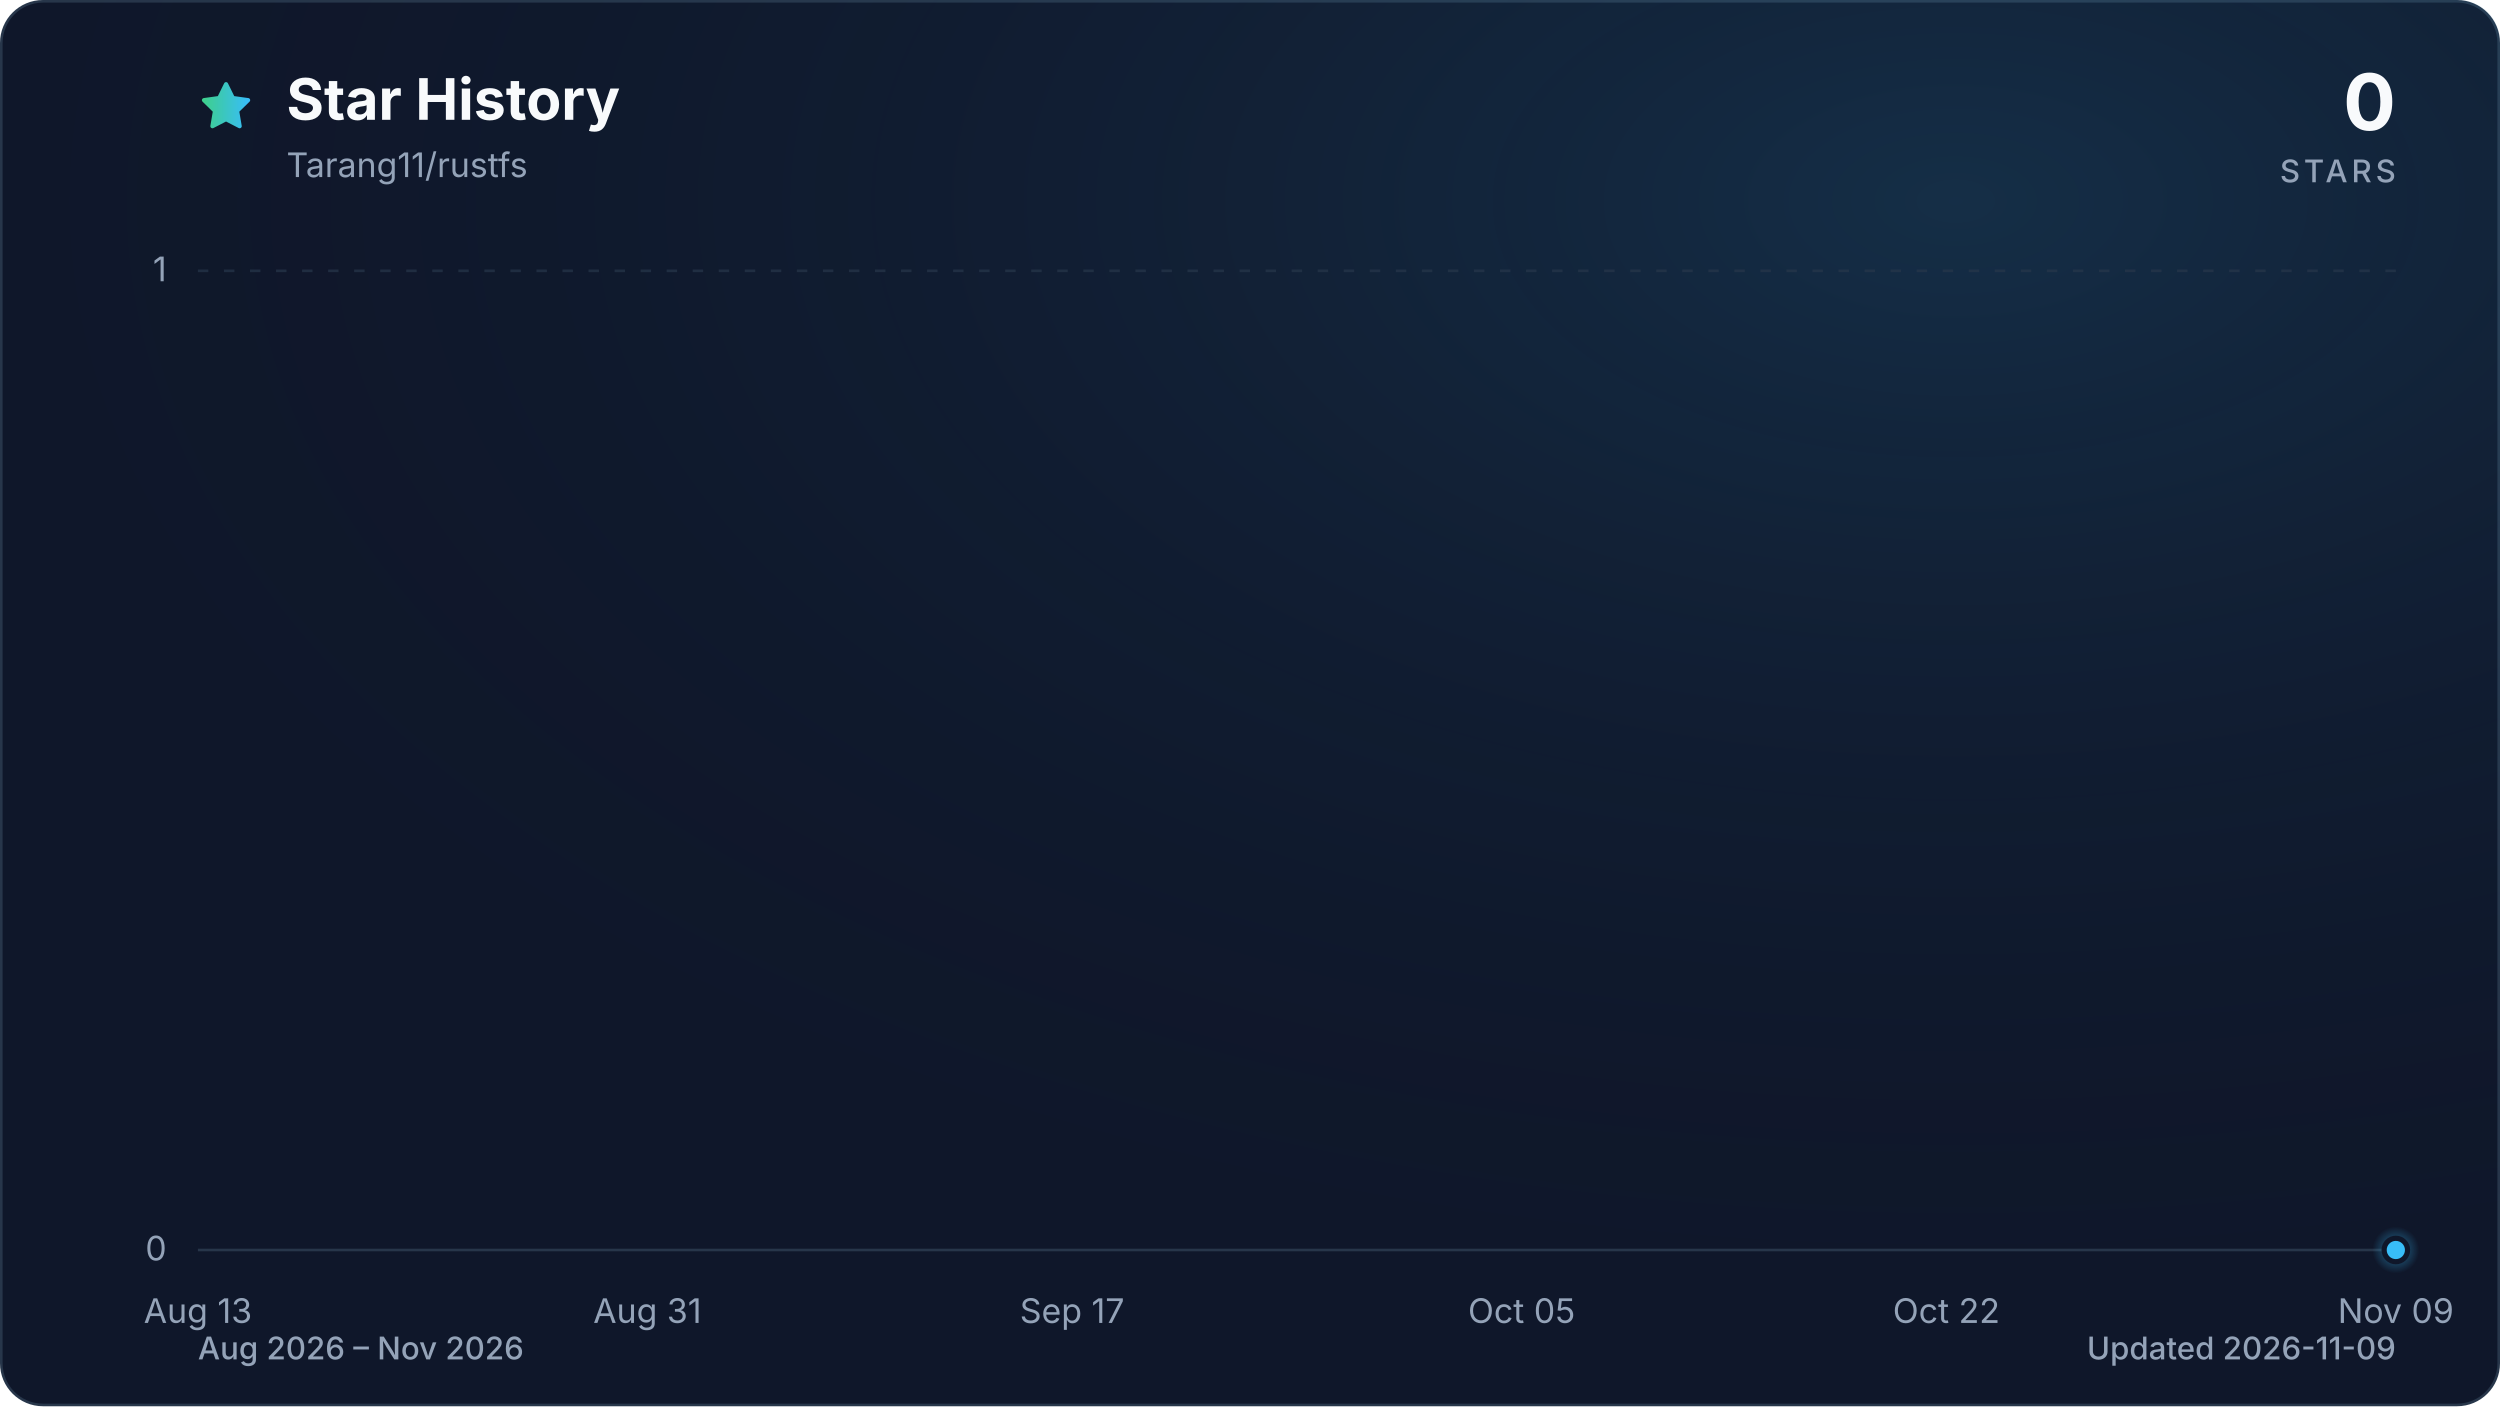
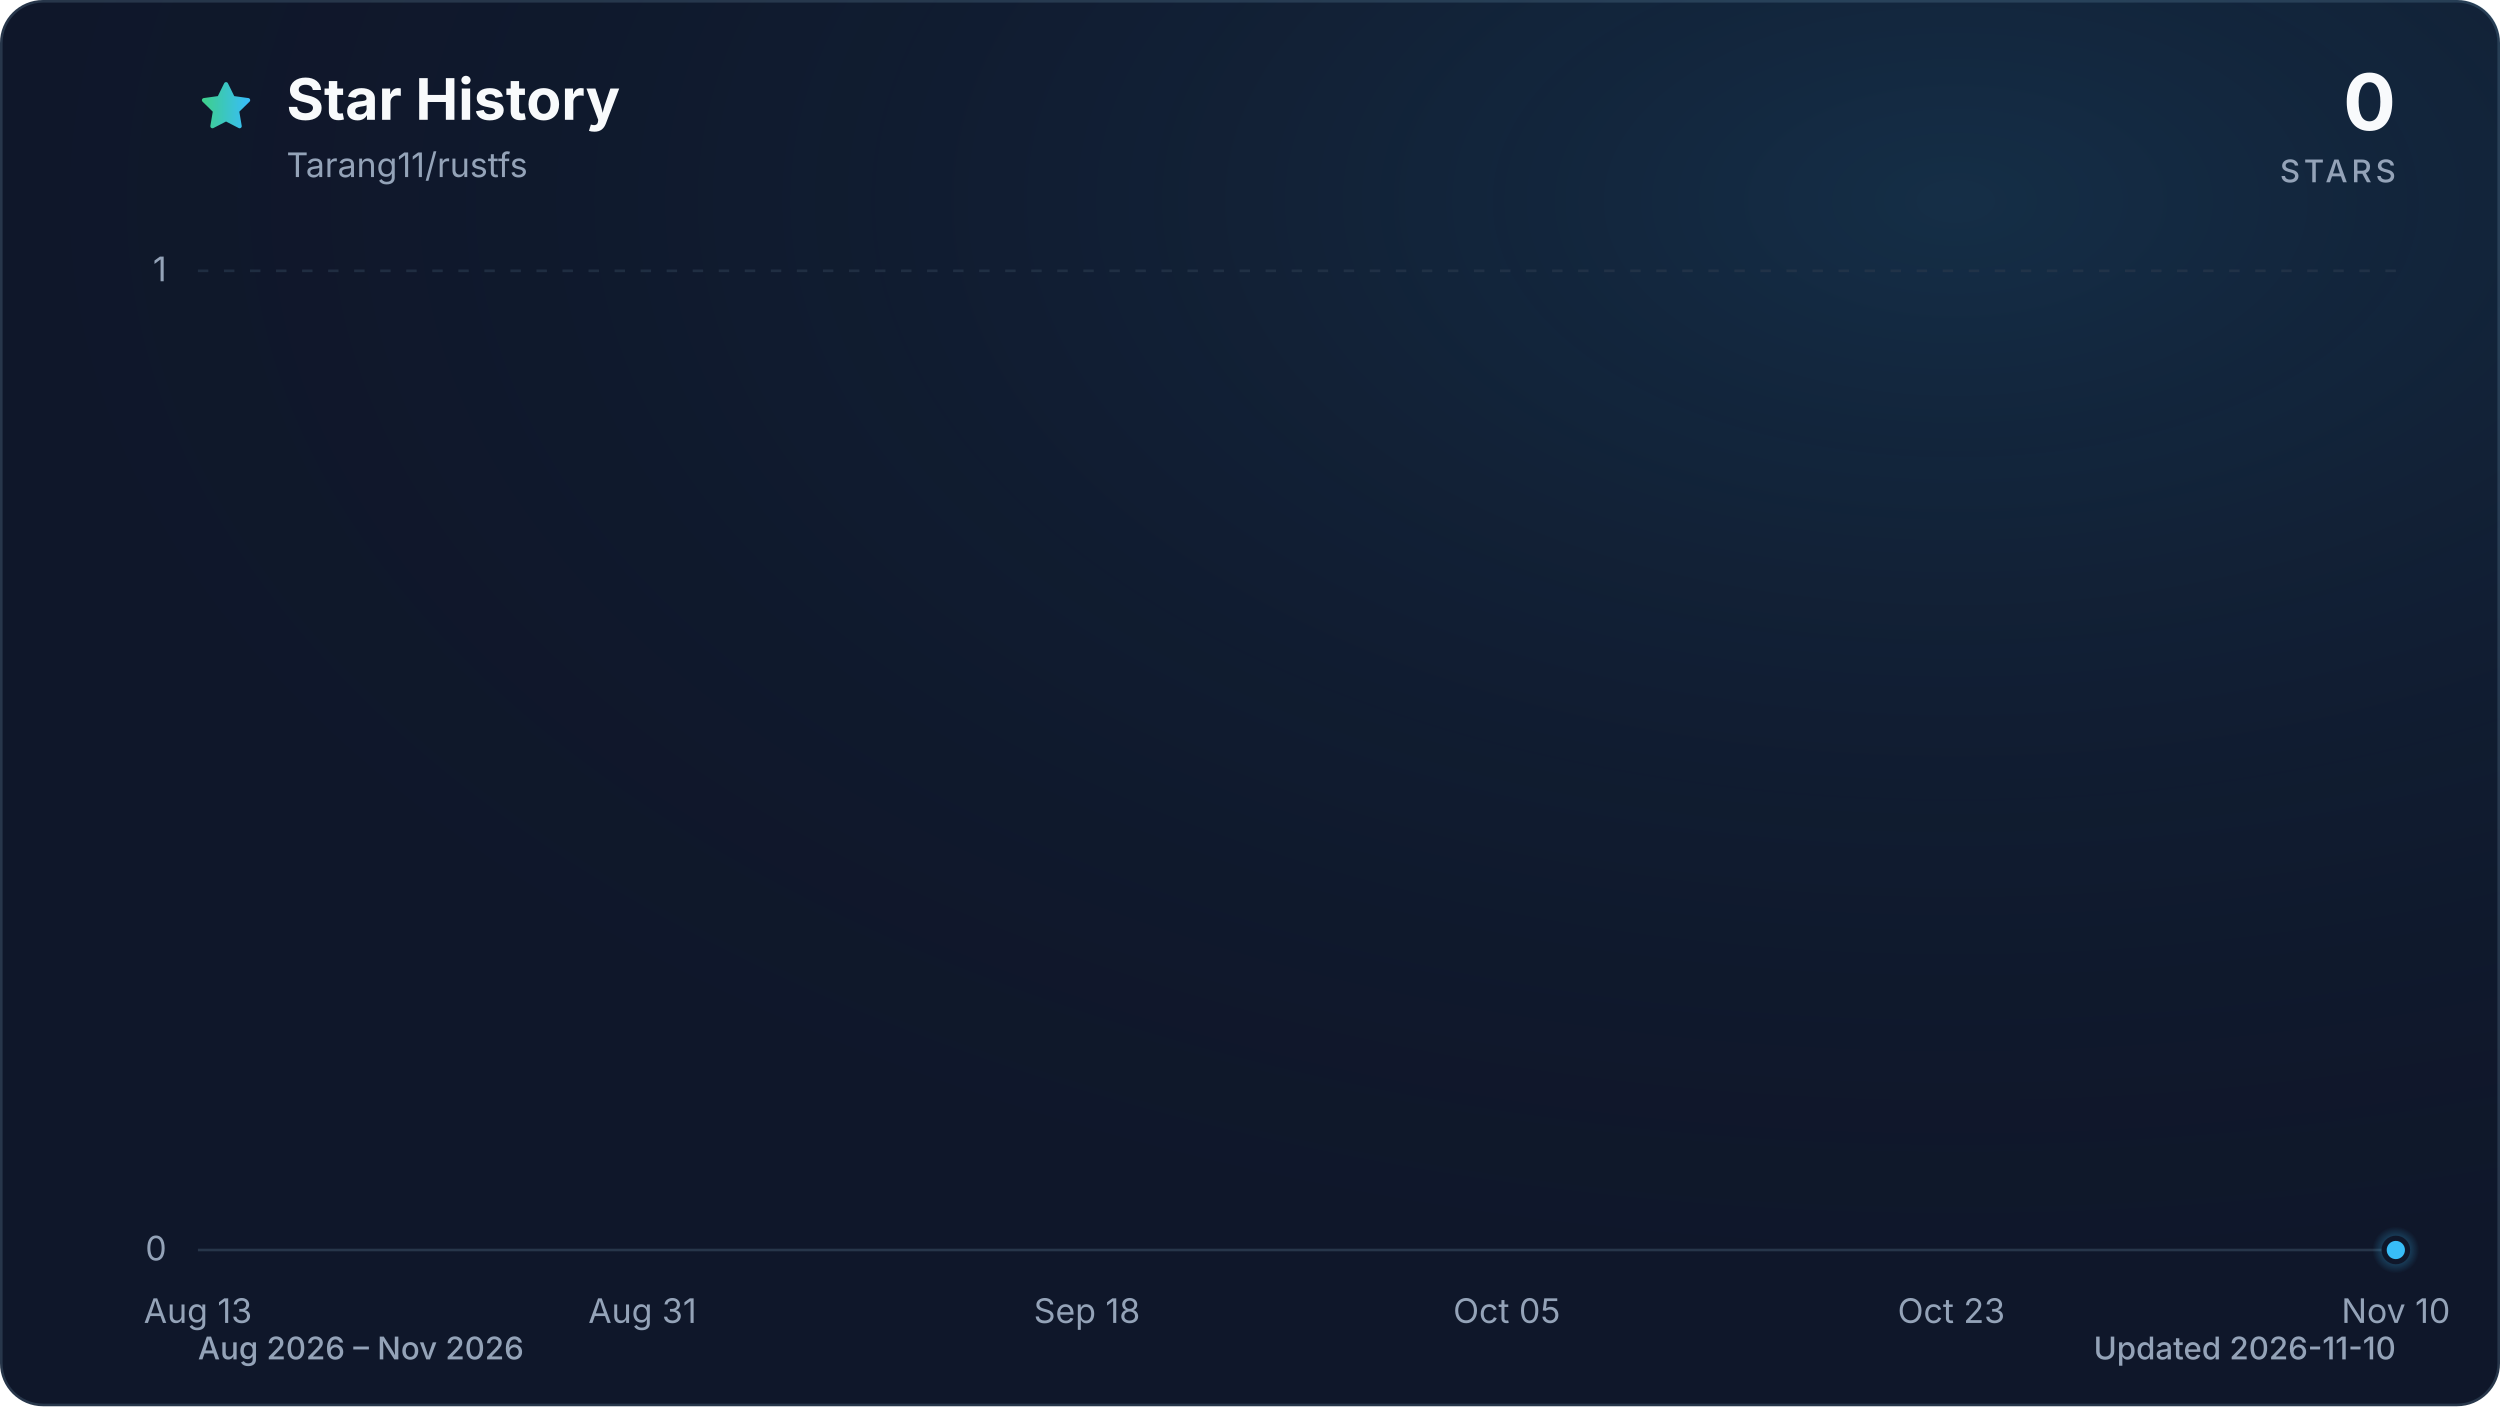
<svg xmlns="http://www.w3.org/2000/svg" viewBox="0 0 960 540" role="img" aria-labelledby="title description" data-style="gradient" data-variant="glow" data-animated="true">
  <defs>
    <linearGradient id="trend" x1="0" y1="0" x2="1" y2="0">
      <stop offset="0%" stop-color="#3ecf8e" />
      <stop offset="100%" stop-color="#38bdf8" />
    </linearGradient>
    <linearGradient id="area" x1="0" y1="0" x2="0" y2="1">
      <stop offset="0%" stop-color="#3ecf8e" stop-opacity="0.30" />
      <stop offset="55%" stop-color="#38bdf8" stop-opacity="0.10" />
      <stop offset="100%" stop-color="#38bdf8" stop-opacity="0.01" />
    </linearGradient>
    <radialGradient id="marker-halo" cx="50%" cy="50%" r="50%">
      <stop offset="0%" stop-color="#38bdf8" stop-opacity="0.55" />
      <stop offset="100%" stop-color="#38bdf8" stop-opacity="0" />
    </radialGradient>
    <radialGradient id="surface-glow" cx="78%" cy="14%" r="80%">
      <stop offset="0%" stop-color="#38bdf8" stop-opacity="0.14" />
      <stop offset="100%" stop-color="#0f172a" stop-opacity="0" />
    </radialGradient>
    <filter id="trend-glow" x="-20%" y="-20%" width="140%" height="140%">
      <feGaussianBlur stdDeviation="7" />
    </filter>
  </defs>
  <style>
.trend-enter{transform-box:fill-box;transform-origin:center;animation:trend-enter 520ms cubic-bezier(0.16,1,0.3,1)}
.marker-enter{transform-box:fill-box;transform-origin:center;animation:marker-enter 320ms cubic-bezier(0.16,1,0.3,1) 200ms both}
.marker-pulse{transform-box:fill-box;transform-origin:center;animation:marker-pulse 2.6s ease-out infinite}
@keyframes trend-enter{from{opacity:.35;transform:translateY(10px)}to{opacity:1;transform:translateY(0)}}
@keyframes marker-enter{from{opacity:0;transform:scale(.4)}to{opacity:1;transform:scale(1)}}
@keyframes marker-pulse{0%{opacity:.5;transform:scale(.7)}70%,100%{opacity:0;transform:scale(2.1)}}
@media (prefers-reduced-motion:reduce){.trend-enter,.marker-enter,.marker-pulse{animation:none!important}}
@media (prefers-reduced-motion:reduce){.marker-pulse{opacity:0}}
</style>
  <rect x="0.5" y="0.5" width="959" height="539" fill="#0f172a" stroke="#27364a" stroke-width="1" rx="16" />
  <rect width="960" height="540" fill="url(#surface-glow)" rx="16" />
  <path d="M12 2.6l2.9 5.9 6.5.9-4.7 4.6 1.1 6.5-5.8-3-5.8 3 1.1-6.5-4.7-4.6 6.5-.9L12 2.6Z" transform="translate(76 30) scale(.9)" fill="url(#trend)" stroke="url(#trend)" stroke-width="1.8" stroke-linejoin="round" aria-hidden="true" />
  <text x="110" y="46" fill="#f8fafc" font-family="ui-sans-serif, system-ui, -apple-system, BlinkMacSystemFont, 'Segoe UI', sans-serif" font-size="22" font-weight="700">Star History</text>
  <text x="110" y="68" fill="#94a3b8" font-family="ui-sans-serif, system-ui, -apple-system, BlinkMacSystemFont, 'Segoe UI', sans-serif" font-size="13">Tarang11/rustfs</text>
  <text x="920" y="50" fill="#f8fafc" font-family="ui-sans-serif, system-ui, -apple-system, BlinkMacSystemFont, 'Segoe UI', sans-serif" font-size="30" font-weight="700" text-anchor="end">0</text>
  <text x="920" y="70" fill="#94a3b8" font-family="ui-sans-serif, system-ui, -apple-system, BlinkMacSystemFont, 'Segoe UI', sans-serif" font-size="12" font-weight="500" letter-spacing="1.5" text-anchor="end">STARS</text>
  <line x1="76" y1="480.0" x2="920" y2="480.0" stroke="#27364a" stroke-width="1" stroke-dasharray="0" opacity="1" />
  <text x="64" y="484.0" fill="#94a3b8" font-family="ui-sans-serif, system-ui, -apple-system, BlinkMacSystemFont, 'Segoe UI', sans-serif" font-size="13" text-anchor="end">0</text>
  <line x1="76" y1="104.0" x2="920" y2="104.0" stroke="#27364a" stroke-width="1" stroke-dasharray="4 6" opacity="0.7" />
  <text x="64" y="108.0" fill="#94a3b8" font-family="ui-sans-serif, system-ui, -apple-system, BlinkMacSystemFont, 'Segoe UI', sans-serif" font-size="13" text-anchor="end">1</text>
  <text x="76.0" y="508" fill="#94a3b8" font-family="ui-sans-serif, system-ui, -apple-system, BlinkMacSystemFont, 'Segoe UI', sans-serif" font-size="13" text-anchor="middle">Aug 13</text>
-   <text x="248.6" y="508" fill="#94a3b8" font-family="ui-sans-serif, system-ui, -apple-system, BlinkMacSystemFont, 'Segoe UI', sans-serif" font-size="13" text-anchor="middle">Aug 31</text>
-   <text x="411.7" y="508" fill="#94a3b8" font-family="ui-sans-serif, system-ui, -apple-system, BlinkMacSystemFont, 'Segoe UI', sans-serif" font-size="13" text-anchor="middle">Sep 17</text>
-   <text x="584.3" y="508" fill="#94a3b8" font-family="ui-sans-serif, system-ui, -apple-system, BlinkMacSystemFont, 'Segoe UI', sans-serif" font-size="13" text-anchor="middle">Oct 05</text>
-   <text x="747.4" y="508" fill="#94a3b8" font-family="ui-sans-serif, system-ui, -apple-system, BlinkMacSystemFont, 'Segoe UI', sans-serif" font-size="13" text-anchor="middle">Oct 22</text>
-   <text x="920.0" y="508" fill="#94a3b8" font-family="ui-sans-serif, system-ui, -apple-system, BlinkMacSystemFont, 'Segoe UI', sans-serif" font-size="13" text-anchor="middle">Nov 09</text>
+   <text x="246.7" y="508" fill="#94a3b8" font-family="ui-sans-serif, system-ui, -apple-system, BlinkMacSystemFont, 'Segoe UI', sans-serif" font-size="13" text-anchor="middle">Aug 31</text>
+   <text x="417.4" y="508" fill="#94a3b8" font-family="ui-sans-serif, system-ui, -apple-system, BlinkMacSystemFont, 'Segoe UI', sans-serif" font-size="13" text-anchor="middle">Sep 18</text>
+   <text x="578.6" y="508" fill="#94a3b8" font-family="ui-sans-serif, system-ui, -apple-system, BlinkMacSystemFont, 'Segoe UI', sans-serif" font-size="13" text-anchor="middle">Oct 05</text>
+   <text x="749.3" y="508" fill="#94a3b8" font-family="ui-sans-serif, system-ui, -apple-system, BlinkMacSystemFont, 'Segoe UI', sans-serif" font-size="13" text-anchor="middle">Oct 23</text>
+   <text x="920.0" y="508" fill="#94a3b8" font-family="ui-sans-serif, system-ui, -apple-system, BlinkMacSystemFont, 'Segoe UI', sans-serif" font-size="13" text-anchor="middle">Nov 10</text>
  <g class="trend-enter">
-     <path d="M 76.0 480.0 C 79.2 480.0, 82.4 480.0, 85.6 480.0 C 88.8 480.0, 92.0 480.0, 95.2 480.0 C 98.4 480.0, 101.6 480.0, 104.8 480.0 C 108.0 480.0, 111.2 480.0, 114.4 480.0 C 117.6 480.0, 120.8 480.0, 124.0 480.0 C 127.2 480.0, 130.3 480.0, 133.5 480.0 C 136.7 480.0, 139.9 480.0, 143.1 480.0 C 146.3 480.0, 149.5 480.0, 152.7 480.0 C 155.9 480.0, 159.1 480.0, 162.3 480.0 C 165.5 480.0, 168.7 480.0, 171.9 480.0 C 175.1 480.0, 178.3 480.0, 181.5 480.0 C 184.7 480.0, 187.9 480.0, 191.1 480.0 C 194.3 480.0, 197.5 480.0, 200.7 480.0 C 203.9 480.0, 207.1 480.0, 210.3 480.0 C 213.5 480.0, 216.7 480.0, 219.9 480.0 C 223.1 480.0, 226.3 480.0, 229.5 480.0 C 232.7 480.0, 235.8 480.0, 239.0 480.0 C 242.2 480.0, 245.4 480.0, 248.6 480.0 C 251.8 480.0, 255.0 480.0, 258.2 480.0 C 261.4 480.0, 264.6 480.0, 267.8 480.0 C 271.0 480.0, 274.2 480.0, 277.4 480.0 C 280.6 480.0, 283.8 480.0, 287.0 480.0 C 290.2 480.0, 293.4 480.0, 296.6 480.0 C 299.8 480.0, 303.0 480.0, 306.2 480.0 C 309.4 480.0, 312.6 480.0, 315.8 480.0 C 319.0 480.0, 322.2 480.0, 325.4 480.0 C 328.6 480.0, 331.8 480.0, 335.0 480.0 C 338.2 480.0, 341.3 480.0, 344.5 480.0 C 347.7 480.0, 350.9 480.0, 354.1 480.0 C 357.3 480.0, 360.5 480.0, 363.7 480.0 C 366.9 480.0, 370.1 480.0, 373.3 480.0 C 376.5 480.0, 379.7 480.0, 382.9 480.0 C 386.1 480.0, 389.3 480.0, 392.5 480.0 C 395.7 480.0, 398.9 480.0, 402.1 480.0 C 405.3 480.0, 408.5 480.0, 411.7 480.0 C 414.9 480.0, 418.1 480.0, 421.3 480.0 C 424.5 480.0, 427.7 480.0, 430.9 480.0 C 434.1 480.0, 437.3 480.0, 440.5 480.0 C 443.7 480.0, 446.8 480.0, 450.0 480.0 C 453.2 480.0, 456.4 480.0, 459.6 480.0 C 462.8 480.0, 466.0 480.0, 469.2 480.0 C 472.4 480.0, 475.6 480.0, 478.8 480.0 C 482.0 480.0, 485.2 480.0, 488.4 480.0 C 491.6 480.0, 494.8 480.0, 498.0 480.0 C 501.2 480.0, 504.4 480.0, 507.6 480.0 C 510.8 480.0, 514.0 480.0, 517.2 480.0 C 520.4 480.0, 523.6 480.0, 526.8 480.0 C 530.0 480.0, 533.2 480.0, 536.4 480.0 C 539.6 480.0, 542.8 480.0, 546.0 480.0 C 549.2 480.0, 552.3 480.0, 555.5 480.0 C 558.7 480.0, 561.9 480.0, 565.1 480.0 C 568.3 480.0, 571.5 480.0, 574.7 480.0 C 577.9 480.0, 581.1 480.0, 584.3 480.0 C 587.5 480.0, 590.7 480.0, 593.9 480.0 C 597.1 480.0, 600.3 480.0, 603.5 480.0 C 606.7 480.0, 609.9 480.0, 613.1 480.0 C 616.3 480.0, 619.5 480.0, 622.7 480.0 C 625.9 480.0, 629.1 480.0, 632.3 480.0 C 635.5 480.0, 638.7 480.0, 641.9 480.0 C 645.1 480.0, 648.3 480.0, 651.5 480.0 C 654.7 480.0, 657.8 480.0, 661.0 480.0 C 664.2 480.0, 667.4 480.0, 670.6 480.0 C 673.8 480.0, 677.0 480.0, 680.2 480.0 C 683.4 480.0, 686.6 480.0, 689.8 480.0 C 693.0 480.0, 696.2 480.0, 699.4 480.0 C 702.6 480.0, 705.8 480.0, 709.0 480.0 C 712.2 480.0, 715.4 480.0, 718.6 480.0 C 721.8 480.0, 725.0 480.0, 728.2 480.0 C 731.4 480.0, 734.6 480.0, 737.8 480.0 C 741.0 480.0, 744.2 480.0, 747.4 480.0 C 750.6 480.0, 753.8 480.0, 757.0 480.0 C 760.2 480.0, 763.3 480.0, 766.5 480.0 C 769.7 480.0, 772.9 480.0, 776.1 480.0 C 779.3 480.0, 782.5 480.0, 785.7 480.0 C 788.9 480.0, 792.1 480.0, 795.3 480.0 C 798.5 480.0, 801.7 480.0, 804.9 480.0 C 808.1 480.0, 811.3 480.0, 814.5 480.0 C 817.7 480.0, 820.9 480.0, 824.1 480.0 C 827.3 480.0, 830.5 480.0, 833.7 480.0 C 836.9 480.0, 840.1 480.0, 843.3 480.0 C 846.5 480.0, 849.7 480.0, 852.9 480.0 C 856.1 480.0, 859.3 480.0, 862.5 480.0 C 865.7 480.0, 868.8 480.0, 872.0 480.0 C 875.2 480.0, 878.4 480.0, 881.6 480.0 C 884.8 480.0, 888.0 480.0, 891.2 480.0 C 894.4 480.0, 897.6 480.0, 900.8 480.0 C 904.0 480.0, 907.2 480.0, 910.4 480.0 C 913.6 480.0, 916.8 480.0, 920.0 480.0 L 920.0 480.0 L 76.0 480.0 Z" fill="url(#area)" />
-     <path d="M 76.0 480.0 C 79.2 480.0, 82.4 480.0, 85.6 480.0 C 88.8 480.0, 92.0 480.0, 95.2 480.0 C 98.4 480.0, 101.6 480.0, 104.8 480.0 C 108.0 480.0, 111.2 480.0, 114.4 480.0 C 117.6 480.0, 120.8 480.0, 124.0 480.0 C 127.2 480.0, 130.3 480.0, 133.5 480.0 C 136.7 480.0, 139.9 480.0, 143.1 480.0 C 146.3 480.0, 149.5 480.0, 152.7 480.0 C 155.9 480.0, 159.1 480.0, 162.3 480.0 C 165.5 480.0, 168.7 480.0, 171.9 480.0 C 175.1 480.0, 178.3 480.0, 181.5 480.0 C 184.7 480.0, 187.9 480.0, 191.1 480.0 C 194.3 480.0, 197.5 480.0, 200.7 480.0 C 203.9 480.0, 207.1 480.0, 210.3 480.0 C 213.5 480.0, 216.7 480.0, 219.9 480.0 C 223.1 480.0, 226.3 480.0, 229.5 480.0 C 232.7 480.0, 235.8 480.0, 239.0 480.0 C 242.2 480.0, 245.4 480.0, 248.6 480.0 C 251.8 480.0, 255.0 480.0, 258.2 480.0 C 261.4 480.0, 264.6 480.0, 267.8 480.0 C 271.0 480.0, 274.2 480.0, 277.4 480.0 C 280.6 480.0, 283.8 480.0, 287.0 480.0 C 290.2 480.0, 293.4 480.0, 296.6 480.0 C 299.8 480.0, 303.0 480.0, 306.2 480.0 C 309.4 480.0, 312.6 480.0, 315.8 480.0 C 319.0 480.0, 322.2 480.0, 325.4 480.0 C 328.6 480.0, 331.8 480.0, 335.0 480.0 C 338.2 480.0, 341.3 480.0, 344.5 480.0 C 347.7 480.0, 350.9 480.0, 354.1 480.0 C 357.3 480.0, 360.5 480.0, 363.7 480.0 C 366.9 480.0, 370.1 480.0, 373.3 480.0 C 376.5 480.0, 379.7 480.0, 382.9 480.0 C 386.1 480.0, 389.3 480.0, 392.5 480.0 C 395.7 480.0, 398.9 480.0, 402.1 480.0 C 405.3 480.0, 408.5 480.0, 411.7 480.0 C 414.9 480.0, 418.1 480.0, 421.3 480.0 C 424.5 480.0, 427.7 480.0, 430.9 480.0 C 434.1 480.0, 437.3 480.0, 440.5 480.0 C 443.7 480.0, 446.8 480.0, 450.0 480.0 C 453.2 480.0, 456.4 480.0, 459.6 480.0 C 462.8 480.0, 466.0 480.0, 469.2 480.0 C 472.4 480.0, 475.6 480.0, 478.8 480.0 C 482.0 480.0, 485.2 480.0, 488.4 480.0 C 491.6 480.0, 494.8 480.0, 498.0 480.0 C 501.2 480.0, 504.4 480.0, 507.6 480.0 C 510.8 480.0, 514.0 480.0, 517.2 480.0 C 520.4 480.0, 523.6 480.0, 526.8 480.0 C 530.0 480.0, 533.2 480.0, 536.4 480.0 C 539.6 480.0, 542.8 480.0, 546.0 480.0 C 549.2 480.0, 552.3 480.0, 555.5 480.0 C 558.7 480.0, 561.9 480.0, 565.1 480.0 C 568.3 480.0, 571.5 480.0, 574.7 480.0 C 577.9 480.0, 581.1 480.0, 584.3 480.0 C 587.5 480.0, 590.7 480.0, 593.9 480.0 C 597.1 480.0, 600.3 480.0, 603.5 480.0 C 606.7 480.0, 609.9 480.0, 613.1 480.0 C 616.3 480.0, 619.5 480.0, 622.7 480.0 C 625.9 480.0, 629.1 480.0, 632.3 480.0 C 635.5 480.0, 638.7 480.0, 641.9 480.0 C 645.1 480.0, 648.3 480.0, 651.5 480.0 C 654.7 480.0, 657.8 480.0, 661.0 480.0 C 664.2 480.0, 667.4 480.0, 670.6 480.0 C 673.8 480.0, 677.0 480.0, 680.2 480.0 C 683.4 480.0, 686.6 480.0, 689.8 480.0 C 693.0 480.0, 696.2 480.0, 699.4 480.0 C 702.6 480.0, 705.8 480.0, 709.0 480.0 C 712.2 480.0, 715.4 480.0, 718.6 480.0 C 721.8 480.0, 725.0 480.0, 728.2 480.0 C 731.4 480.0, 734.6 480.0, 737.8 480.0 C 741.0 480.0, 744.2 480.0, 747.4 480.0 C 750.6 480.0, 753.8 480.0, 757.0 480.0 C 760.2 480.0, 763.3 480.0, 766.5 480.0 C 769.7 480.0, 772.9 480.0, 776.1 480.0 C 779.3 480.0, 782.5 480.0, 785.7 480.0 C 788.9 480.0, 792.1 480.0, 795.3 480.0 C 798.5 480.0, 801.7 480.0, 804.9 480.0 C 808.1 480.0, 811.3 480.0, 814.5 480.0 C 817.7 480.0, 820.9 480.0, 824.1 480.0 C 827.3 480.0, 830.5 480.0, 833.7 480.0 C 836.9 480.0, 840.1 480.0, 843.3 480.0 C 846.5 480.0, 849.7 480.0, 852.9 480.0 C 856.1 480.0, 859.3 480.0, 862.5 480.0 C 865.7 480.0, 868.8 480.0, 872.0 480.0 C 875.2 480.0, 878.4 480.0, 881.6 480.0 C 884.8 480.0, 888.0 480.0, 891.2 480.0 C 894.4 480.0, 897.6 480.0, 900.8 480.0 C 904.0 480.0, 907.2 480.0, 910.4 480.0 C 913.6 480.0, 916.8 480.0, 920.0 480.0" fill="none" stroke="url(#trend)" stroke-width="12" stroke-linecap="round" stroke-linejoin="round" opacity="0.16" filter="url(#trend-glow)" />
-     <path d="M 76.0 480.0 C 79.2 480.0, 82.4 480.0, 85.6 480.0 C 88.8 480.0, 92.0 480.0, 95.2 480.0 C 98.4 480.0, 101.6 480.0, 104.8 480.0 C 108.0 480.0, 111.2 480.0, 114.4 480.0 C 117.6 480.0, 120.8 480.0, 124.0 480.0 C 127.2 480.0, 130.3 480.0, 133.5 480.0 C 136.7 480.0, 139.9 480.0, 143.1 480.0 C 146.3 480.0, 149.5 480.0, 152.7 480.0 C 155.9 480.0, 159.1 480.0, 162.3 480.0 C 165.5 480.0, 168.7 480.0, 171.9 480.0 C 175.1 480.0, 178.3 480.0, 181.5 480.0 C 184.7 480.0, 187.9 480.0, 191.1 480.0 C 194.3 480.0, 197.5 480.0, 200.7 480.0 C 203.9 480.0, 207.1 480.0, 210.3 480.0 C 213.5 480.0, 216.7 480.0, 219.9 480.0 C 223.1 480.0, 226.3 480.0, 229.5 480.0 C 232.7 480.0, 235.8 480.0, 239.0 480.0 C 242.2 480.0, 245.4 480.0, 248.6 480.0 C 251.8 480.0, 255.0 480.0, 258.2 480.0 C 261.4 480.0, 264.6 480.0, 267.8 480.0 C 271.0 480.0, 274.2 480.0, 277.4 480.0 C 280.6 480.0, 283.8 480.0, 287.0 480.0 C 290.2 480.0, 293.4 480.0, 296.6 480.0 C 299.8 480.0, 303.0 480.0, 306.2 480.0 C 309.4 480.0, 312.6 480.0, 315.8 480.0 C 319.0 480.0, 322.2 480.0, 325.4 480.0 C 328.6 480.0, 331.8 480.0, 335.0 480.0 C 338.2 480.0, 341.3 480.0, 344.5 480.0 C 347.7 480.0, 350.9 480.0, 354.1 480.0 C 357.3 480.0, 360.5 480.0, 363.7 480.0 C 366.9 480.0, 370.1 480.0, 373.3 480.0 C 376.5 480.0, 379.7 480.0, 382.9 480.0 C 386.1 480.0, 389.3 480.0, 392.5 480.0 C 395.7 480.0, 398.9 480.0, 402.1 480.0 C 405.3 480.0, 408.5 480.0, 411.7 480.0 C 414.9 480.0, 418.1 480.0, 421.3 480.0 C 424.5 480.0, 427.7 480.0, 430.9 480.0 C 434.1 480.0, 437.3 480.0, 440.5 480.0 C 443.7 480.0, 446.8 480.0, 450.0 480.0 C 453.2 480.0, 456.4 480.0, 459.6 480.0 C 462.8 480.0, 466.0 480.0, 469.2 480.0 C 472.4 480.0, 475.6 480.0, 478.8 480.0 C 482.0 480.0, 485.2 480.0, 488.4 480.0 C 491.6 480.0, 494.8 480.0, 498.0 480.0 C 501.2 480.0, 504.4 480.0, 507.6 480.0 C 510.8 480.0, 514.0 480.0, 517.2 480.0 C 520.4 480.0, 523.6 480.0, 526.8 480.0 C 530.0 480.0, 533.2 480.0, 536.4 480.0 C 539.6 480.0, 542.8 480.0, 546.0 480.0 C 549.2 480.0, 552.3 480.0, 555.5 480.0 C 558.7 480.0, 561.9 480.0, 565.1 480.0 C 568.3 480.0, 571.5 480.0, 574.7 480.0 C 577.9 480.0, 581.1 480.0, 584.3 480.0 C 587.5 480.0, 590.7 480.0, 593.9 480.0 C 597.1 480.0, 600.3 480.0, 603.5 480.0 C 606.7 480.0, 609.9 480.0, 613.1 480.0 C 616.3 480.0, 619.5 480.0, 622.7 480.0 C 625.9 480.0, 629.1 480.0, 632.3 480.0 C 635.5 480.0, 638.7 480.0, 641.9 480.0 C 645.1 480.0, 648.3 480.0, 651.5 480.0 C 654.7 480.0, 657.8 480.0, 661.0 480.0 C 664.2 480.0, 667.4 480.0, 670.6 480.0 C 673.8 480.0, 677.0 480.0, 680.2 480.0 C 683.4 480.0, 686.6 480.0, 689.8 480.0 C 693.0 480.0, 696.2 480.0, 699.4 480.0 C 702.6 480.0, 705.8 480.0, 709.0 480.0 C 712.2 480.0, 715.4 480.0, 718.6 480.0 C 721.8 480.0, 725.0 480.0, 728.2 480.0 C 731.4 480.0, 734.6 480.0, 737.8 480.0 C 741.0 480.0, 744.2 480.0, 747.4 480.0 C 750.6 480.0, 753.8 480.0, 757.0 480.0 C 760.2 480.0, 763.3 480.0, 766.5 480.0 C 769.7 480.0, 772.9 480.0, 776.1 480.0 C 779.3 480.0, 782.5 480.0, 785.7 480.0 C 788.9 480.0, 792.1 480.0, 795.3 480.0 C 798.5 480.0, 801.7 480.0, 804.9 480.0 C 808.1 480.0, 811.3 480.0, 814.5 480.0 C 817.7 480.0, 820.9 480.0, 824.1 480.0 C 827.3 480.0, 830.5 480.0, 833.7 480.0 C 836.9 480.0, 840.1 480.0, 843.3 480.0 C 846.5 480.0, 849.7 480.0, 852.9 480.0 C 856.1 480.0, 859.3 480.0, 862.5 480.0 C 865.7 480.0, 868.8 480.0, 872.0 480.0 C 875.2 480.0, 878.4 480.0, 881.6 480.0 C 884.8 480.0, 888.0 480.0, 891.2 480.0 C 894.4 480.0, 897.6 480.0, 900.8 480.0 C 904.0 480.0, 907.2 480.0, 910.4 480.0 C 913.6 480.0, 916.8 480.0, 920.0 480.0" fill="none" stroke="url(#trend)" stroke-width="3" stroke-linecap="round" stroke-linejoin="round" />
+     <path d="M 76.0 480.0 C 79.2 480.0, 82.3 480.0, 85.5 480.0 C 88.6 480.0, 91.8 480.0, 95.0 480.0 C 98.1 480.0, 101.3 480.0, 104.4 480.0 C 107.6 480.0, 110.8 480.0, 113.9 480.0 C 117.1 480.0, 120.3 480.0, 123.4 480.0 C 126.6 480.0, 129.7 480.0, 132.9 480.0 C 136.1 480.0, 139.2 480.0, 142.4 480.0 C 145.5 480.0, 148.7 480.0, 151.9 480.0 C 155.0 480.0, 158.2 480.0, 161.3 480.0 C 164.5 480.0, 167.7 480.0, 170.8 480.0 C 174.0 480.0, 177.2 480.0, 180.3 480.0 C 183.5 480.0, 186.6 480.0, 189.8 480.0 C 193.0 480.0, 196.1 480.0, 199.3 480.0 C 202.4 480.0, 205.6 480.0, 208.8 480.0 C 211.9 480.0, 215.1 480.0, 218.2 480.0 C 221.4 480.0, 224.6 480.0, 227.7 480.0 C 230.9 480.0, 234.1 480.0, 237.2 480.0 C 240.4 480.0, 243.5 480.0, 246.7 480.0 C 249.9 480.0, 253.0 480.0, 256.2 480.0 C 259.3 480.0, 262.5 480.0, 265.7 480.0 C 268.8 480.0, 272.0 480.0, 275.1 480.0 C 278.3 480.0, 281.5 480.0, 284.6 480.0 C 287.8 480.0, 291.0 480.0, 294.1 480.0 C 297.3 480.0, 300.4 480.0, 303.6 480.0 C 306.8 480.0, 309.9 480.0, 313.1 480.0 C 316.2 480.0, 319.4 480.0, 322.6 480.0 C 325.7 480.0, 328.9 480.0, 332.0 480.0 C 335.2 480.0, 338.4 480.0, 341.5 480.0 C 344.7 480.0, 347.9 480.0, 351.0 480.0 C 354.2 480.0, 357.3 480.0, 360.5 480.0 C 363.7 480.0, 366.8 480.0, 370.0 480.0 C 373.1 480.0, 376.3 480.0, 379.5 480.0 C 382.6 480.0, 385.8 480.0, 388.9 480.0 C 392.1 480.0, 395.3 480.0, 398.4 480.0 C 401.6 480.0, 404.7 480.0, 407.9 480.0 C 411.1 480.0, 414.2 480.0, 417.4 480.0 C 420.6 480.0, 423.7 480.0, 426.9 480.0 C 430.0 480.0, 433.2 480.0, 436.4 480.0 C 439.5 480.0, 442.7 480.0, 445.8 480.0 C 449.0 480.0, 452.2 480.0, 455.3 480.0 C 458.5 480.0, 461.6 480.0, 464.8 480.0 C 468.0 480.0, 471.1 480.0, 474.3 480.0 C 477.5 480.0, 480.6 480.0, 483.8 480.0 C 486.9 480.0, 490.1 480.0, 493.3 480.0 C 496.4 480.0, 499.6 480.0, 502.7 480.0 C 505.9 480.0, 509.1 480.0, 512.2 480.0 C 515.4 480.0, 518.5 480.0, 521.7 480.0 C 524.9 480.0, 528.0 480.0, 531.2 480.0 C 534.4 480.0, 537.5 480.0, 540.7 480.0 C 543.8 480.0, 547.0 480.0, 550.2 480.0 C 553.3 480.0, 556.5 480.0, 559.6 480.0 C 562.8 480.0, 566.0 480.0, 569.1 480.0 C 572.3 480.0, 575.4 480.0, 578.6 480.0 C 581.8 480.0, 584.9 480.0, 588.1 480.0 C 591.3 480.0, 594.4 480.0, 597.6 480.0 C 600.7 480.0, 603.9 480.0, 607.1 480.0 C 610.2 480.0, 613.4 480.0, 616.5 480.0 C 619.7 480.0, 622.9 480.0, 626.0 480.0 C 629.2 480.0, 632.3 480.0, 635.5 480.0 C 638.7 480.0, 641.8 480.0, 645.0 480.0 C 648.1 480.0, 651.3 480.0, 654.5 480.0 C 657.6 480.0, 660.8 480.0, 664.0 480.0 C 667.1 480.0, 670.3 480.0, 673.4 480.0 C 676.6 480.0, 679.8 480.0, 682.9 480.0 C 686.1 480.0, 689.2 480.0, 692.4 480.0 C 695.6 480.0, 698.7 480.0, 701.9 480.0 C 705.0 480.0, 708.2 480.0, 711.4 480.0 C 714.5 480.0, 717.7 480.0, 720.9 480.0 C 724.0 480.0, 727.2 480.0, 730.3 480.0 C 733.5 480.0, 736.7 480.0, 739.8 480.0 C 743.0 480.0, 746.1 480.0, 749.3 480.0 C 752.5 480.0, 755.6 480.0, 758.8 480.0 C 761.9 480.0, 765.1 480.0, 768.3 480.0 C 771.4 480.0, 774.6 480.0, 777.8 480.0 C 780.9 480.0, 784.1 480.0, 787.2 480.0 C 790.4 480.0, 793.6 480.0, 796.7 480.0 C 799.9 480.0, 803.0 480.0, 806.2 480.0 C 809.4 480.0, 812.5 480.0, 815.7 480.0 C 818.8 480.0, 822.0 480.0, 825.2 480.0 C 828.3 480.0, 831.5 480.0, 834.7 480.0 C 837.8 480.0, 841.0 480.0, 844.1 480.0 C 847.3 480.0, 850.5 480.0, 853.6 480.0 C 856.8 480.0, 859.9 480.0, 863.1 480.0 C 866.3 480.0, 869.4 480.0, 872.6 480.0 C 875.7 480.0, 878.9 480.0, 882.1 480.0 C 885.2 480.0, 888.4 480.0, 891.6 480.0 C 894.7 480.0, 897.9 480.0, 901.0 480.0 C 904.2 480.0, 907.4 480.0, 910.5 480.0 C 913.7 480.0, 916.8 480.0, 920.0 480.0 L 920.0 480.0 L 76.0 480.0 Z" fill="url(#area)" />
+     <path d="M 76.0 480.0 C 79.2 480.0, 82.3 480.0, 85.5 480.0 C 88.6 480.0, 91.8 480.0, 95.0 480.0 C 98.1 480.0, 101.3 480.0, 104.4 480.0 C 107.6 480.0, 110.8 480.0, 113.9 480.0 C 117.1 480.0, 120.3 480.0, 123.4 480.0 C 126.6 480.0, 129.7 480.0, 132.9 480.0 C 136.1 480.0, 139.2 480.0, 142.4 480.0 C 145.5 480.0, 148.7 480.0, 151.9 480.0 C 155.0 480.0, 158.2 480.0, 161.3 480.0 C 164.5 480.0, 167.7 480.0, 170.8 480.0 C 174.0 480.0, 177.2 480.0, 180.3 480.0 C 183.5 480.0, 186.6 480.0, 189.8 480.0 C 193.0 480.0, 196.1 480.0, 199.3 480.0 C 202.4 480.0, 205.6 480.0, 208.8 480.0 C 211.9 480.0, 215.1 480.0, 218.2 480.0 C 221.4 480.0, 224.6 480.0, 227.7 480.0 C 230.9 480.0, 234.1 480.0, 237.2 480.0 C 240.4 480.0, 243.5 480.0, 246.7 480.0 C 249.9 480.0, 253.0 480.0, 256.2 480.0 C 259.3 480.0, 262.5 480.0, 265.7 480.0 C 268.8 480.0, 272.0 480.0, 275.1 480.0 C 278.3 480.0, 281.5 480.0, 284.6 480.0 C 287.8 480.0, 291.0 480.0, 294.1 480.0 C 297.3 480.0, 300.4 480.0, 303.6 480.0 C 306.8 480.0, 309.9 480.0, 313.1 480.0 C 316.2 480.0, 319.4 480.0, 322.6 480.0 C 325.7 480.0, 328.9 480.0, 332.0 480.0 C 335.2 480.0, 338.4 480.0, 341.5 480.0 C 344.7 480.0, 347.9 480.0, 351.0 480.0 C 354.2 480.0, 357.3 480.0, 360.5 480.0 C 363.7 480.0, 366.8 480.0, 370.0 480.0 C 373.1 480.0, 376.3 480.0, 379.5 480.0 C 382.6 480.0, 385.8 480.0, 388.9 480.0 C 392.1 480.0, 395.3 480.0, 398.4 480.0 C 401.6 480.0, 404.7 480.0, 407.9 480.0 C 411.1 480.0, 414.2 480.0, 417.4 480.0 C 420.6 480.0, 423.7 480.0, 426.9 480.0 C 430.0 480.0, 433.2 480.0, 436.4 480.0 C 439.5 480.0, 442.7 480.0, 445.8 480.0 C 449.0 480.0, 452.2 480.0, 455.3 480.0 C 458.5 480.0, 461.6 480.0, 464.8 480.0 C 468.0 480.0, 471.1 480.0, 474.3 480.0 C 477.5 480.0, 480.6 480.0, 483.8 480.0 C 486.9 480.0, 490.1 480.0, 493.3 480.0 C 496.4 480.0, 499.6 480.0, 502.7 480.0 C 505.9 480.0, 509.1 480.0, 512.2 480.0 C 515.4 480.0, 518.5 480.0, 521.7 480.0 C 524.9 480.0, 528.0 480.0, 531.2 480.0 C 534.4 480.0, 537.5 480.0, 540.7 480.0 C 543.8 480.0, 547.0 480.0, 550.2 480.0 C 553.3 480.0, 556.5 480.0, 559.6 480.0 C 562.8 480.0, 566.0 480.0, 569.1 480.0 C 572.3 480.0, 575.4 480.0, 578.6 480.0 C 581.8 480.0, 584.9 480.0, 588.1 480.0 C 591.3 480.0, 594.4 480.0, 597.6 480.0 C 600.7 480.0, 603.9 480.0, 607.1 480.0 C 610.2 480.0, 613.4 480.0, 616.5 480.0 C 619.7 480.0, 622.9 480.0, 626.0 480.0 C 629.2 480.0, 632.3 480.0, 635.5 480.0 C 638.7 480.0, 641.8 480.0, 645.0 480.0 C 648.1 480.0, 651.3 480.0, 654.5 480.0 C 657.6 480.0, 660.8 480.0, 664.0 480.0 C 667.1 480.0, 670.3 480.0, 673.4 480.0 C 676.6 480.0, 679.8 480.0, 682.9 480.0 C 686.1 480.0, 689.2 480.0, 692.4 480.0 C 695.6 480.0, 698.7 480.0, 701.9 480.0 C 705.0 480.0, 708.2 480.0, 711.4 480.0 C 714.5 480.0, 717.7 480.0, 720.9 480.0 C 724.0 480.0, 727.2 480.0, 730.3 480.0 C 733.5 480.0, 736.7 480.0, 739.8 480.0 C 743.0 480.0, 746.1 480.0, 749.3 480.0 C 752.5 480.0, 755.6 480.0, 758.8 480.0 C 761.9 480.0, 765.1 480.0, 768.3 480.0 C 771.4 480.0, 774.6 480.0, 777.8 480.0 C 780.9 480.0, 784.1 480.0, 787.2 480.0 C 790.4 480.0, 793.6 480.0, 796.7 480.0 C 799.9 480.0, 803.0 480.0, 806.2 480.0 C 809.4 480.0, 812.5 480.0, 815.7 480.0 C 818.8 480.0, 822.0 480.0, 825.2 480.0 C 828.3 480.0, 831.5 480.0, 834.7 480.0 C 837.8 480.0, 841.0 480.0, 844.1 480.0 C 847.3 480.0, 850.5 480.0, 853.6 480.0 C 856.8 480.0, 859.9 480.0, 863.1 480.0 C 866.3 480.0, 869.4 480.0, 872.6 480.0 C 875.7 480.0, 878.9 480.0, 882.1 480.0 C 885.2 480.0, 888.4 480.0, 891.6 480.0 C 894.7 480.0, 897.9 480.0, 901.0 480.0 C 904.2 480.0, 907.4 480.0, 910.5 480.0 C 913.7 480.0, 916.8 480.0, 920.0 480.0" fill="none" stroke="url(#trend)" stroke-width="12" stroke-linecap="round" stroke-linejoin="round" opacity="0.16" filter="url(#trend-glow)" />
+     <path d="M 76.0 480.0 C 79.2 480.0, 82.3 480.0, 85.5 480.0 C 88.6 480.0, 91.8 480.0, 95.0 480.0 C 98.1 480.0, 101.3 480.0, 104.4 480.0 C 107.6 480.0, 110.8 480.0, 113.9 480.0 C 117.1 480.0, 120.3 480.0, 123.4 480.0 C 126.6 480.0, 129.7 480.0, 132.9 480.0 C 136.1 480.0, 139.2 480.0, 142.4 480.0 C 145.5 480.0, 148.7 480.0, 151.9 480.0 C 155.0 480.0, 158.2 480.0, 161.3 480.0 C 164.5 480.0, 167.7 480.0, 170.8 480.0 C 174.0 480.0, 177.2 480.0, 180.3 480.0 C 183.5 480.0, 186.6 480.0, 189.8 480.0 C 193.0 480.0, 196.1 480.0, 199.3 480.0 C 202.4 480.0, 205.6 480.0, 208.8 480.0 C 211.9 480.0, 215.1 480.0, 218.2 480.0 C 221.4 480.0, 224.6 480.0, 227.7 480.0 C 230.9 480.0, 234.1 480.0, 237.2 480.0 C 240.4 480.0, 243.5 480.0, 246.7 480.0 C 249.9 480.0, 253.0 480.0, 256.2 480.0 C 259.3 480.0, 262.5 480.0, 265.7 480.0 C 268.8 480.0, 272.0 480.0, 275.1 480.0 C 278.3 480.0, 281.5 480.0, 284.6 480.0 C 287.8 480.0, 291.0 480.0, 294.1 480.0 C 297.3 480.0, 300.4 480.0, 303.6 480.0 C 306.8 480.0, 309.9 480.0, 313.1 480.0 C 316.2 480.0, 319.4 480.0, 322.6 480.0 C 325.7 480.0, 328.9 480.0, 332.0 480.0 C 335.2 480.0, 338.4 480.0, 341.5 480.0 C 344.7 480.0, 347.9 480.0, 351.0 480.0 C 354.2 480.0, 357.3 480.0, 360.5 480.0 C 363.7 480.0, 366.8 480.0, 370.0 480.0 C 373.1 480.0, 376.3 480.0, 379.5 480.0 C 382.6 480.0, 385.8 480.0, 388.9 480.0 C 392.1 480.0, 395.3 480.0, 398.4 480.0 C 401.6 480.0, 404.7 480.0, 407.9 480.0 C 411.1 480.0, 414.2 480.0, 417.4 480.0 C 420.6 480.0, 423.7 480.0, 426.9 480.0 C 430.0 480.0, 433.2 480.0, 436.4 480.0 C 439.5 480.0, 442.7 480.0, 445.8 480.0 C 449.0 480.0, 452.2 480.0, 455.3 480.0 C 458.5 480.0, 461.6 480.0, 464.8 480.0 C 468.0 480.0, 471.1 480.0, 474.3 480.0 C 477.5 480.0, 480.6 480.0, 483.8 480.0 C 486.9 480.0, 490.1 480.0, 493.3 480.0 C 496.4 480.0, 499.6 480.0, 502.7 480.0 C 505.9 480.0, 509.1 480.0, 512.2 480.0 C 515.4 480.0, 518.5 480.0, 521.7 480.0 C 524.9 480.0, 528.0 480.0, 531.2 480.0 C 534.4 480.0, 537.5 480.0, 540.7 480.0 C 543.8 480.0, 547.0 480.0, 550.2 480.0 C 553.3 480.0, 556.5 480.0, 559.6 480.0 C 562.8 480.0, 566.0 480.0, 569.1 480.0 C 572.3 480.0, 575.4 480.0, 578.6 480.0 C 581.8 480.0, 584.9 480.0, 588.1 480.0 C 591.3 480.0, 594.4 480.0, 597.6 480.0 C 600.7 480.0, 603.9 480.0, 607.1 480.0 C 610.2 480.0, 613.4 480.0, 616.5 480.0 C 619.7 480.0, 622.9 480.0, 626.0 480.0 C 629.2 480.0, 632.3 480.0, 635.5 480.0 C 638.7 480.0, 641.8 480.0, 645.0 480.0 C 648.1 480.0, 651.3 480.0, 654.5 480.0 C 657.6 480.0, 660.8 480.0, 664.0 480.0 C 667.1 480.0, 670.3 480.0, 673.4 480.0 C 676.6 480.0, 679.8 480.0, 682.9 480.0 C 686.1 480.0, 689.2 480.0, 692.4 480.0 C 695.6 480.0, 698.7 480.0, 701.9 480.0 C 705.0 480.0, 708.2 480.0, 711.4 480.0 C 714.5 480.0, 717.7 480.0, 720.9 480.0 C 724.0 480.0, 727.2 480.0, 730.3 480.0 C 733.5 480.0, 736.7 480.0, 739.8 480.0 C 743.0 480.0, 746.1 480.0, 749.3 480.0 C 752.5 480.0, 755.6 480.0, 758.8 480.0 C 761.9 480.0, 765.1 480.0, 768.3 480.0 C 771.4 480.0, 774.6 480.0, 777.8 480.0 C 780.9 480.0, 784.1 480.0, 787.2 480.0 C 790.4 480.0, 793.6 480.0, 796.7 480.0 C 799.9 480.0, 803.0 480.0, 806.2 480.0 C 809.4 480.0, 812.5 480.0, 815.7 480.0 C 818.8 480.0, 822.0 480.0, 825.2 480.0 C 828.3 480.0, 831.5 480.0, 834.7 480.0 C 837.8 480.0, 841.0 480.0, 844.1 480.0 C 847.3 480.0, 850.5 480.0, 853.6 480.0 C 856.8 480.0, 859.9 480.0, 863.1 480.0 C 866.3 480.0, 869.4 480.0, 872.6 480.0 C 875.7 480.0, 878.9 480.0, 882.1 480.0 C 885.2 480.0, 888.4 480.0, 891.6 480.0 C 894.7 480.0, 897.9 480.0, 901.0 480.0 C 904.2 480.0, 907.4 480.0, 910.5 480.0 C 913.7 480.0, 916.8 480.0, 920.0 480.0" fill="none" stroke="url(#trend)" stroke-width="3" stroke-linecap="round" stroke-linejoin="round" />
  </g>
  <g class="marker-enter">
    <circle class="marker-pulse" cx="920.0" cy="480.0" r="9" fill="url(#marker-halo)" />
    <circle cx="920.0" cy="480.0" r="4.5" fill="#38bdf8" stroke="#0f172a" stroke-width="2" />
  </g>
  <text x="76" y="522" fill="#94a3b8" font-family="ui-sans-serif, system-ui, -apple-system, BlinkMacSystemFont, 'Segoe UI', sans-serif" font-size="12" font-weight="500">Aug 2026 – Nov 2026</text>
-   <text x="920" y="522" fill="#94a3b8" font-family="ui-sans-serif, system-ui, -apple-system, BlinkMacSystemFont, 'Segoe UI', sans-serif" font-size="12" font-weight="500" text-anchor="end">Updated 2026-11-09</text>
+   <text x="920" y="522" fill="#94a3b8" font-family="ui-sans-serif, system-ui, -apple-system, BlinkMacSystemFont, 'Segoe UI', sans-serif" font-size="12" font-weight="500" text-anchor="end">Updated 2026-11-10</text>
</svg>
